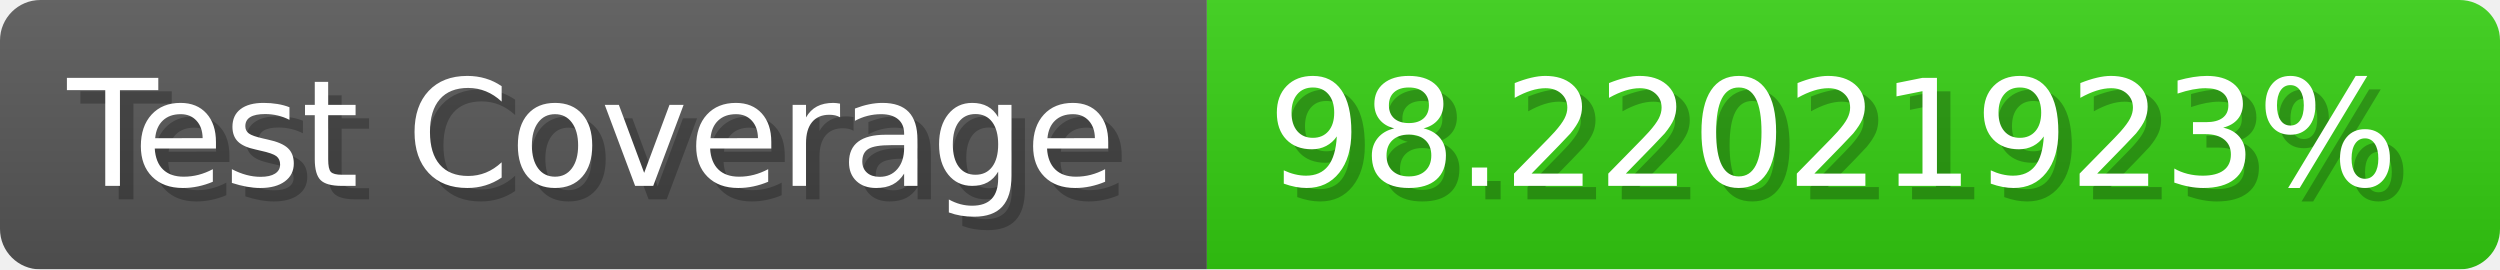
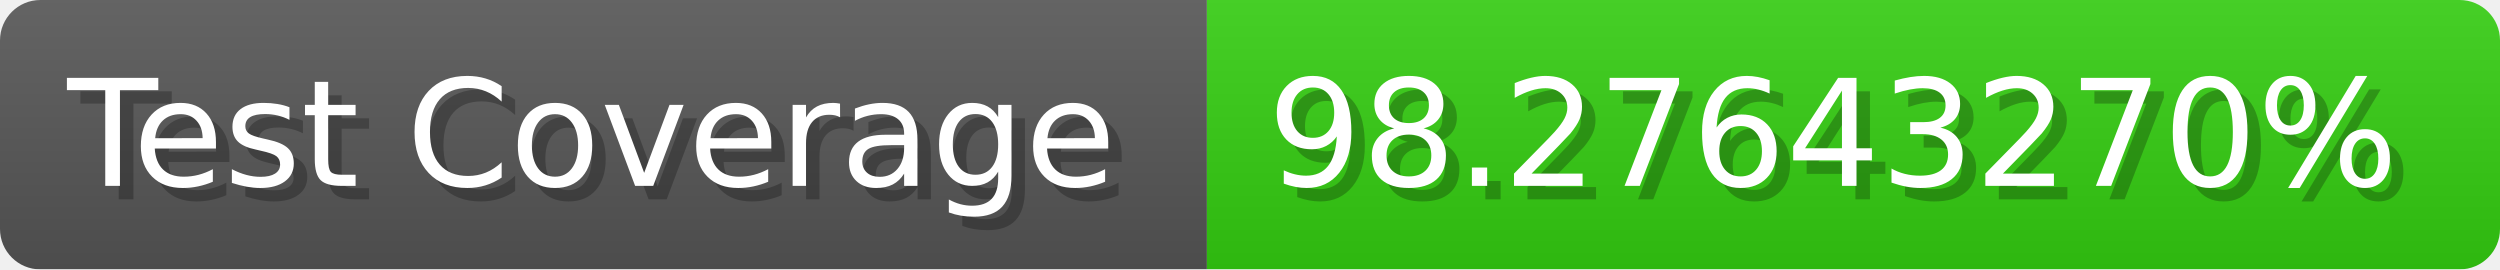
- <svg xmlns="http://www.w3.org/2000/svg" width="185.6" height="20" viewBox="0 0 1856 200" role="img" aria-label="Test Coverage: 98.22021923%">
+ <svg xmlns="http://www.w3.org/2000/svg" width="185.6" height="20" viewBox="0 0 1856 200" role="img" aria-label="Test Coverage: 98.27643270%">
  <linearGradient id="a" x2="0" y2="100%">
    <stop offset="0" stop-opacity=".1" stop-color="#EEE" />
    <stop offset="1" stop-opacity=".1" />
  </linearGradient>
  <mask id="m">
    <rect width="1856" height="200" rx="30" fill="#FFF" />
  </mask>
  <g mask="url(#m)">
    <rect width="896" height="200" fill="#555" />
    <rect width="960" height="200" fill="#3C1" x="896" />
    <rect width="1856" height="200" fill="url(#a)" />
  </g>
  <g aria-hidden="true" fill="#fff" text-anchor="start" font-family="Verdana,DejaVu Sans,sans-serif" font-size="110">
    <text x="60" y="148" textLength="796" fill="#000" opacity="0.25">Test Coverage</text>
    <text x="50" y="138" textLength="796">Test Coverage</text>
-     <text x="951" y="148" textLength="860" fill="#000" opacity="0.25">98.22021923%</text>
-     <text x="941" y="138" textLength="860">98.22021923%</text>
+     <text x="951" y="148" textLength="860" fill="#000" opacity="0.25">98.27643270%</text>
+     <text x="941" y="138" textLength="860">98.27643270%</text>
  </g>
</svg>
